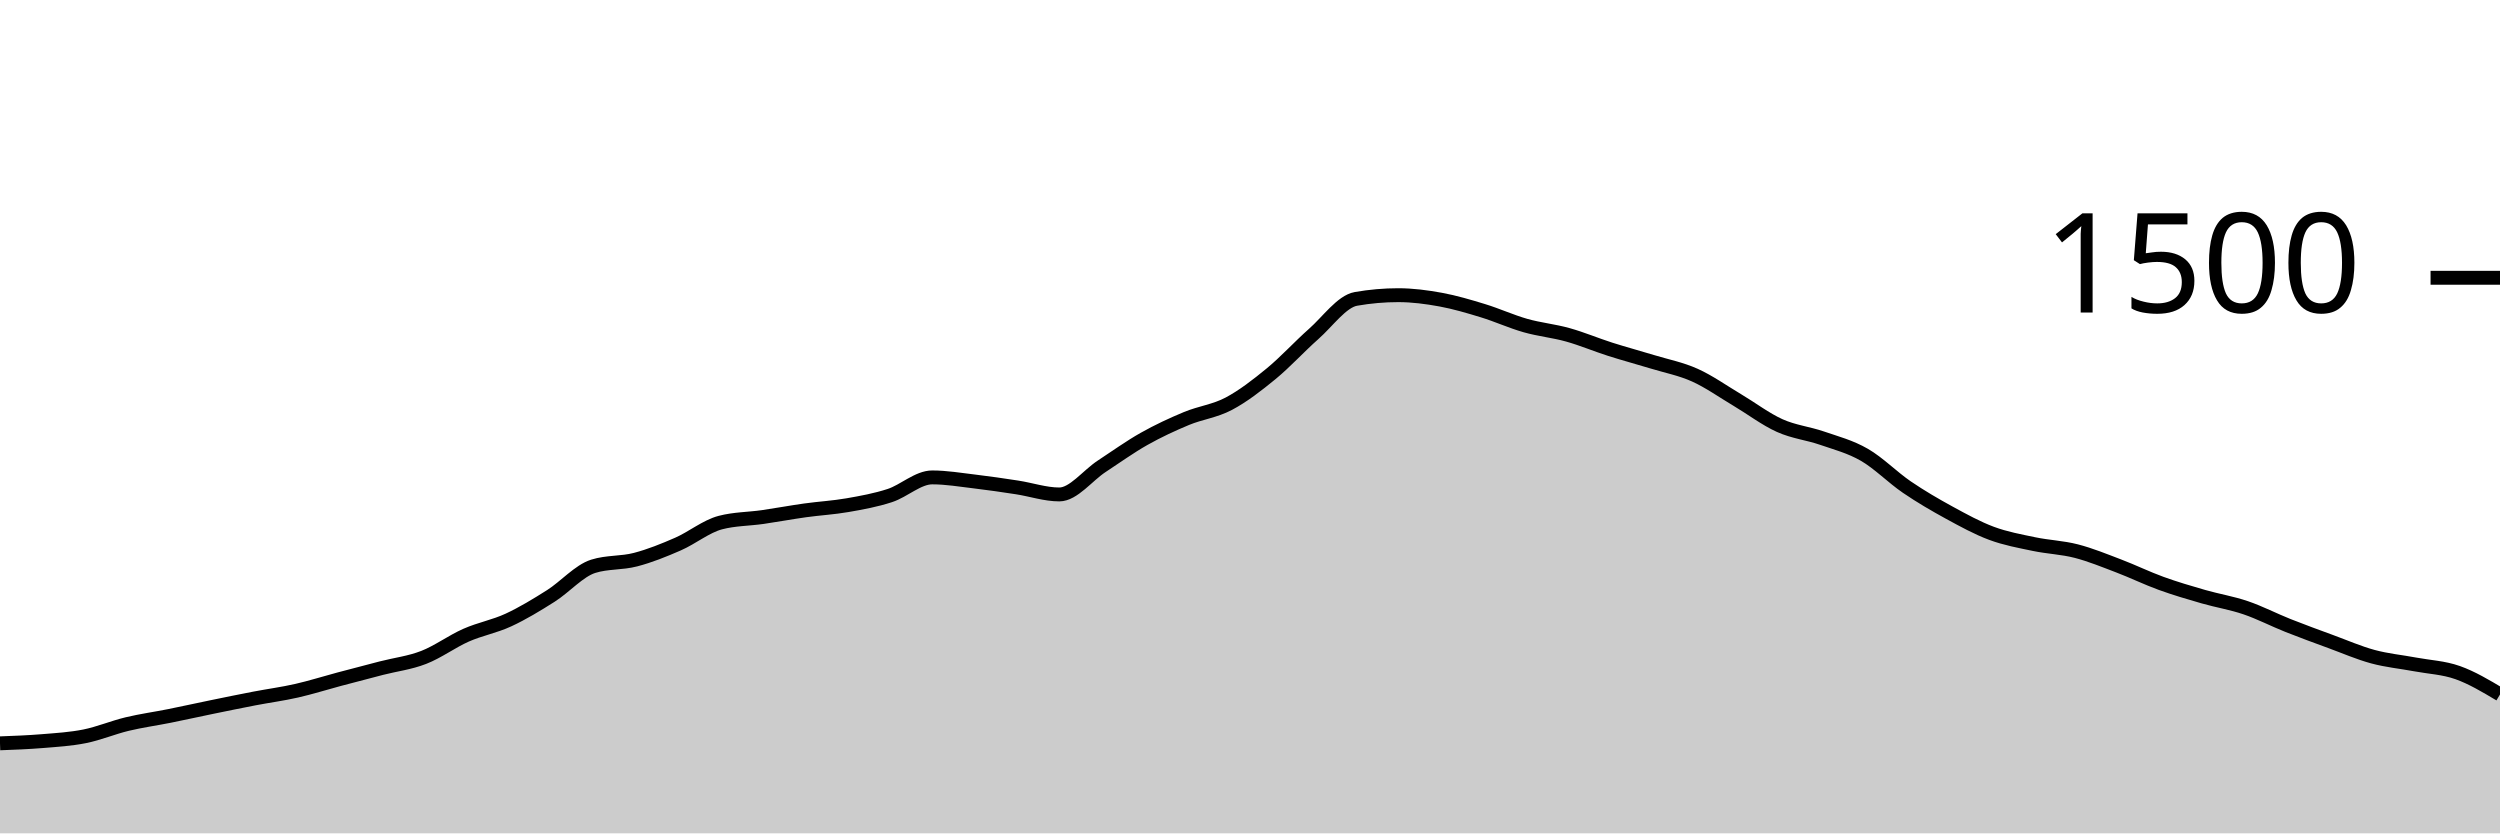
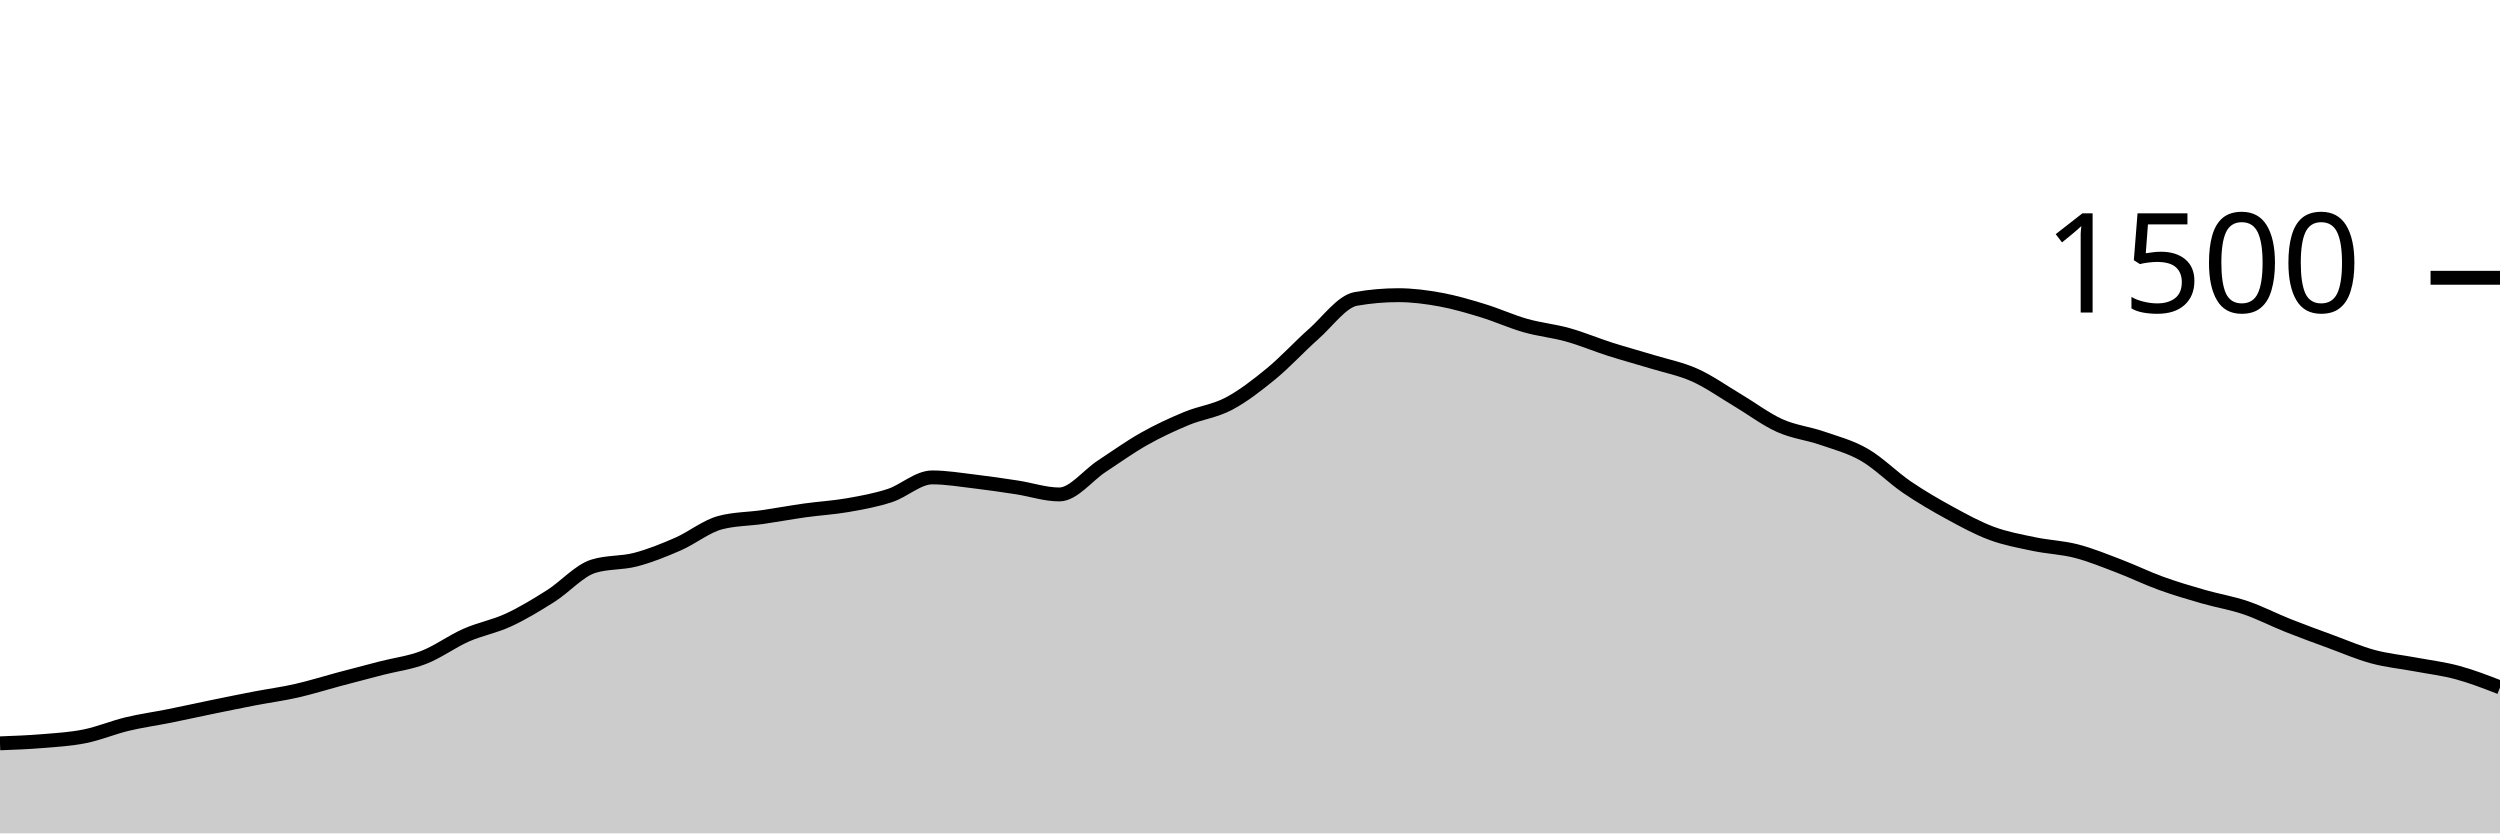
<svg xmlns="http://www.w3.org/2000/svg" viewBox="0 0 180 60">
  <g transform="translate(0,20)">
-     <path class="area" fill="rgba(0, 0, 0, 0.2)" d="M0,33.52C1.017,33.482,2.034,33.444,3.051,33.36C4.068,33.276,5.085,33.218,6.102,33.013C7.119,32.809,8.136,32.378,9.153,32.133C10.169,31.889,11.186,31.751,12.203,31.547C13.22,31.342,14.237,31.116,15.254,30.907C16.271,30.698,17.288,30.489,18.305,30.293C19.322,30.098,20.339,29.964,21.356,29.733C22.373,29.502,23.39,29.178,24.407,28.907C25.424,28.636,26.441,28.369,27.458,28.107C28.475,27.844,29.492,27.729,30.508,27.333C31.525,26.938,32.542,26.182,33.559,25.733C34.576,25.284,35.593,25.111,36.61,24.64C37.627,24.169,38.644,23.551,39.661,22.907C40.678,22.262,41.695,21.093,42.712,20.773C43.729,20.453,44.746,20.56,45.763,20.293C46.78,20.027,47.797,19.618,48.814,19.173C49.831,18.729,50.847,17.893,51.864,17.627C52.881,17.36,53.898,17.373,54.915,17.227C55.932,17.08,56.949,16.889,57.966,16.747C58.983,16.604,60,16.551,61.017,16.373C62.034,16.196,63.051,16.013,64.068,15.68C65.085,15.347,66.102,14.373,67.119,14.373C68.136,14.373,69.153,14.547,70.169,14.667C71.186,14.787,72.203,14.938,73.22,15.093C74.237,15.249,75.254,15.6,76.271,15.6C77.288,15.6,78.305,14.24,79.322,13.573C80.339,12.907,81.356,12.173,82.373,11.6C83.39,11.027,84.407,10.556,85.424,10.133C86.441,9.711,87.458,9.604,88.475,9.067C89.492,8.529,90.508,7.742,91.525,6.907C92.542,6.071,93.559,4.951,94.576,4.053C95.593,3.156,96.61,1.698,97.627,1.52C98.644,1.342,99.661,1.253,100.678,1.253C101.695,1.253,102.712,1.387,103.729,1.573C104.746,1.76,105.763,2.062,106.78,2.373C107.797,2.684,108.814,3.151,109.831,3.44C110.847,3.729,111.864,3.822,112.881,4.107C113.898,4.391,114.915,4.822,115.932,5.147C116.949,5.471,117.966,5.742,118.983,6.053C120,6.364,121.017,6.556,122.034,7.013C123.051,7.471,124.068,8.196,125.085,8.8C126.102,9.404,127.119,10.182,128.136,10.64C129.153,11.098,130.169,11.196,131.186,11.547C132.203,11.898,133.22,12.16,134.237,12.747C135.254,13.333,136.271,14.373,137.288,15.067C138.305,15.76,139.322,16.351,140.339,16.907C141.356,17.462,142.373,18.022,143.39,18.4C144.407,18.778,145.424,18.96,146.441,19.173C147.458,19.387,148.475,19.418,149.492,19.68C150.508,19.942,151.525,20.36,152.542,20.747C153.559,21.133,154.576,21.631,155.593,22C156.61,22.369,157.627,22.667,158.644,22.96C159.661,23.253,160.678,23.413,161.695,23.76C162.712,24.107,163.729,24.636,164.746,25.04C165.763,25.444,166.78,25.813,167.797,26.187C168.814,26.56,169.831,27.004,170.847,27.28C171.864,27.556,172.881,27.649,173.898,27.84C174.915,28.031,175.932,28.067,176.949,28.427C177.966,28.787,178.983,29.393,180,30L180,40C178.983,40,177.966,40,176.949,40C175.932,40,174.915,40,173.898,40C172.881,40,171.864,40,170.847,40C169.831,40,168.814,40,167.797,40C166.78,40,165.763,40,164.746,40C163.729,40,162.712,40,161.695,40C160.678,40,159.661,40,158.644,40C157.627,40,156.61,40,155.593,40C154.576,40,153.559,40,152.542,40C151.525,40,150.508,40,149.492,40C148.475,40,147.458,40,146.441,40C145.424,40,144.407,40,143.39,40C142.373,40,141.356,40,140.339,40C139.322,40,138.305,40,137.288,40C136.271,40,135.254,40,134.237,40C133.22,40,132.203,40,131.186,40C130.169,40,129.153,40,128.136,40C127.119,40,126.102,40,125.085,40C124.068,40,123.051,40,122.034,40C121.017,40,120,40,118.983,40C117.966,40,116.949,40,115.932,40C114.915,40,113.898,40,112.881,40C111.864,40,110.847,40,109.831,40C108.814,40,107.797,40,106.78,40C105.763,40,104.746,40,103.729,40C102.712,40,101.695,40,100.678,40C99.661,40,98.644,40,97.627,40C96.61,40,95.593,40,94.576,40C93.559,40,92.542,40,91.525,40C90.508,40,89.492,40,88.475,40C87.458,40,86.441,40,85.424,40C84.407,40,83.39,40,82.373,40C81.356,40,80.339,40,79.322,40C78.305,40,77.288,40,76.271,40C75.254,40,74.237,40,73.22,40C72.203,40,71.186,40,70.169,40C69.153,40,68.136,40,67.119,40C66.102,40,65.085,40,64.068,40C63.051,40,62.034,40,61.017,40C60,40,58.983,40,57.966,40C56.949,40,55.932,40,54.915,40C53.898,40,52.881,40,51.864,40C50.847,40,49.831,40,48.814,40C47.797,40,46.78,40,45.763,40C44.746,40,43.729,40,42.712,40C41.695,40,40.678,40,39.661,40C38.644,40,37.627,40,36.61,40C35.593,40,34.576,40,33.559,40C32.542,40,31.525,40,30.508,40C29.492,40,28.475,40,27.458,40C26.441,40,25.424,40,24.407,40C23.39,40,22.373,40,21.356,40C20.339,40,19.322,40,18.305,40C17.288,40,16.271,40,15.254,40C14.237,40,13.22,40,12.203,40C11.186,40,10.169,40,9.153,40C8.136,40,7.119,40,6.102,40C5.085,40,4.068,40,3.051,40C2.034,40,1.017,40,0,40Z" />
-     <path class="line" stroke="black" fill="none" d="M0,33.52C1.017,33.482,2.034,33.444,3.051,33.36C4.068,33.276,5.085,33.218,6.102,33.013C7.119,32.809,8.136,32.378,9.153,32.133C10.169,31.889,11.186,31.751,12.203,31.547C13.22,31.342,14.237,31.116,15.254,30.907C16.271,30.698,17.288,30.489,18.305,30.293C19.322,30.098,20.339,29.964,21.356,29.733C22.373,29.502,23.39,29.178,24.407,28.907C25.424,28.636,26.441,28.369,27.458,28.107C28.475,27.844,29.492,27.729,30.508,27.333C31.525,26.938,32.542,26.182,33.559,25.733C34.576,25.284,35.593,25.111,36.61,24.64C37.627,24.169,38.644,23.551,39.661,22.907C40.678,22.262,41.695,21.093,42.712,20.773C43.729,20.453,44.746,20.56,45.763,20.293C46.78,20.027,47.797,19.618,48.814,19.173C49.831,18.729,50.847,17.893,51.864,17.627C52.881,17.36,53.898,17.373,54.915,17.227C55.932,17.08,56.949,16.889,57.966,16.747C58.983,16.604,60,16.551,61.017,16.373C62.034,16.196,63.051,16.013,64.068,15.68C65.085,15.347,66.102,14.373,67.119,14.373C68.136,14.373,69.153,14.547,70.169,14.667C71.186,14.787,72.203,14.938,73.22,15.093C74.237,15.249,75.254,15.6,76.271,15.6C77.288,15.6,78.305,14.24,79.322,13.573C80.339,12.907,81.356,12.173,82.373,11.6C83.39,11.027,84.407,10.556,85.424,10.133C86.441,9.711,87.458,9.604,88.475,9.067C89.492,8.529,90.508,7.742,91.525,6.907C92.542,6.071,93.559,4.951,94.576,4.053C95.593,3.156,96.61,1.698,97.627,1.52C98.644,1.342,99.661,1.253,100.678,1.253C101.695,1.253,102.712,1.387,103.729,1.573C104.746,1.76,105.763,2.062,106.78,2.373C107.797,2.684,108.814,3.151,109.831,3.44C110.847,3.729,111.864,3.822,112.881,4.107C113.898,4.391,114.915,4.822,115.932,5.147C116.949,5.471,117.966,5.742,118.983,6.053C120,6.364,121.017,6.556,122.034,7.013C123.051,7.471,124.068,8.196,125.085,8.8C126.102,9.404,127.119,10.182,128.136,10.64C129.153,11.098,130.169,11.196,131.186,11.547C132.203,11.898,133.22,12.16,134.237,12.747C135.254,13.333,136.271,14.373,137.288,15.067C138.305,15.76,139.322,16.351,140.339,16.907C141.356,17.462,142.373,18.022,143.39,18.4C144.407,18.778,145.424,18.96,146.441,19.173C147.458,19.387,148.475,19.418,149.492,19.68C150.508,19.942,151.525,20.36,152.542,20.747C153.559,21.133,154.576,21.631,155.593,22C156.61,22.369,157.627,22.667,158.644,22.96C159.661,23.253,160.678,23.413,161.695,23.76C162.712,24.107,163.729,24.636,164.746,25.04C165.763,25.444,166.78,25.813,167.797,26.187C168.814,26.56,169.831,27.004,170.847,27.28C171.864,27.556,172.881,27.649,173.898,27.84C174.915,28.031,175.932,28.067,176.949,28.427C177.966,28.787,178.983,29.393,180,30" />
+     <path class="area" fill="rgba(0, 0, 0, 0.2)" d="M0,33.52C1.017,33.482,2.034,33.444,3.051,33.36C4.068,33.276,5.085,33.218,6.102,33.013C7.119,32.809,8.136,32.378,9.153,32.133C10.169,31.889,11.186,31.751,12.203,31.547C13.22,31.342,14.237,31.116,15.254,30.907C16.271,30.698,17.288,30.489,18.305,30.293C19.322,30.098,20.339,29.964,21.356,29.733C22.373,29.502,23.39,29.178,24.407,28.907C25.424,28.636,26.441,28.369,27.458,28.107C28.475,27.844,29.492,27.729,30.508,27.333C31.525,26.938,32.542,26.182,33.559,25.733C34.576,25.284,35.593,25.111,36.61,24.64C37.627,24.169,38.644,23.551,39.661,22.907C40.678,22.262,41.695,21.093,42.712,20.773C43.729,20.453,44.746,20.56,45.763,20.293C46.78,20.027,47.797,19.618,48.814,19.173C49.831,18.729,50.847,17.893,51.864,17.627C52.881,17.36,53.898,17.373,54.915,17.227C55.932,17.08,56.949,16.889,57.966,16.747C58.983,16.604,60,16.551,61.017,16.373C62.034,16.196,63.051,16.013,64.068,15.68C65.085,15.347,66.102,14.373,67.119,14.373C68.136,14.373,69.153,14.547,70.169,14.667C71.186,14.787,72.203,14.938,73.22,15.093C74.237,15.249,75.254,15.6,76.271,15.6C77.288,15.6,78.305,14.24,79.322,13.573C80.339,12.907,81.356,12.173,82.373,11.6C83.39,11.027,84.407,10.556,85.424,10.133C86.441,9.711,87.458,9.604,88.475,9.067C89.492,8.529,90.508,7.742,91.525,6.907C92.542,6.071,93.559,4.951,94.576,4.053C95.593,3.156,96.61,1.698,97.627,1.52C98.644,1.342,99.661,1.253,100.678,1.253C101.695,1.253,102.712,1.387,103.729,1.573C104.746,1.76,105.763,2.062,106.78,2.373C107.797,2.684,108.814,3.151,109.831,3.44C110.847,3.729,111.864,3.822,112.881,4.107C113.898,4.391,114.915,4.822,115.932,5.147C116.949,5.471,117.966,5.742,118.983,6.053C120,6.364,121.017,6.556,122.034,7.013C123.051,7.471,124.068,8.196,125.085,8.8C126.102,9.404,127.119,10.182,128.136,10.64C129.153,11.098,130.169,11.196,131.186,11.547C132.203,11.898,133.22,12.16,134.237,12.747C135.254,13.333,136.271,14.373,137.288,15.067C138.305,15.76,139.322,16.351,140.339,16.907C141.356,17.462,142.373,18.022,143.39,18.4C144.407,18.778,145.424,18.96,146.441,19.173C147.458,19.387,148.475,19.418,149.492,19.68C150.508,19.942,151.525,20.36,152.542,20.747C153.559,21.133,154.576,21.631,155.593,22C156.61,22.369,157.627,22.667,158.644,22.96C159.661,23.253,160.678,23.413,161.695,23.76C162.712,24.107,163.729,24.636,164.746,25.04C165.763,25.444,166.78,25.813,167.797,26.187C168.814,26.56,169.831,27.004,170.847,27.28C171.864,27.556,172.881,27.649,173.898,27.84C174.915,28.031,175.932,28.151,176.949,28.427C177.966,28.702,178.983,29.098,180,29.493L180,40C178.983,40,177.966,40,176.949,40C175.932,40,174.915,40,173.898,40C172.881,40,171.864,40,170.847,40C169.831,40,168.814,40,167.797,40C166.78,40,165.763,40,164.746,40C163.729,40,162.712,40,161.695,40C160.678,40,159.661,40,158.644,40C157.627,40,156.61,40,155.593,40C154.576,40,153.559,40,152.542,40C151.525,40,150.508,40,149.492,40C148.475,40,147.458,40,146.441,40C145.424,40,144.407,40,143.39,40C142.373,40,141.356,40,140.339,40C139.322,40,138.305,40,137.288,40C136.271,40,135.254,40,134.237,40C133.22,40,132.203,40,131.186,40C130.169,40,129.153,40,128.136,40C127.119,40,126.102,40,125.085,40C124.068,40,123.051,40,122.034,40C121.017,40,120,40,118.983,40C117.966,40,116.949,40,115.932,40C114.915,40,113.898,40,112.881,40C111.864,40,110.847,40,109.831,40C108.814,40,107.797,40,106.78,40C105.763,40,104.746,40,103.729,40C102.712,40,101.695,40,100.678,40C99.661,40,98.644,40,97.627,40C96.61,40,95.593,40,94.576,40C93.559,40,92.542,40,91.525,40C90.508,40,89.492,40,88.475,40C87.458,40,86.441,40,85.424,40C84.407,40,83.39,40,82.373,40C81.356,40,80.339,40,79.322,40C78.305,40,77.288,40,76.271,40C75.254,40,74.237,40,73.22,40C72.203,40,71.186,40,70.169,40C69.153,40,68.136,40,67.119,40C66.102,40,65.085,40,64.068,40C63.051,40,62.034,40,61.017,40C60,40,58.983,40,57.966,40C56.949,40,55.932,40,54.915,40C53.898,40,52.881,40,51.864,40C50.847,40,49.831,40,48.814,40C47.797,40,46.78,40,45.763,40C44.746,40,43.729,40,42.712,40C41.695,40,40.678,40,39.661,40C38.644,40,37.627,40,36.61,40C35.593,40,34.576,40,33.559,40C32.542,40,31.525,40,30.508,40C29.492,40,28.475,40,27.458,40C26.441,40,25.424,40,24.407,40C23.39,40,22.373,40,21.356,40C20.339,40,19.322,40,18.305,40C17.288,40,16.271,40,15.254,40C14.237,40,13.22,40,12.203,40C11.186,40,10.169,40,9.153,40C8.136,40,7.119,40,6.102,40C5.085,40,4.068,40,3.051,40C2.034,40,1.017,40,0,40Z" />
+     <path class="line" stroke="black" fill="none" d="M0,33.52C1.017,33.482,2.034,33.444,3.051,33.36C4.068,33.276,5.085,33.218,6.102,33.013C7.119,32.809,8.136,32.378,9.153,32.133C10.169,31.889,11.186,31.751,12.203,31.547C13.22,31.342,14.237,31.116,15.254,30.907C16.271,30.698,17.288,30.489,18.305,30.293C19.322,30.098,20.339,29.964,21.356,29.733C22.373,29.502,23.39,29.178,24.407,28.907C25.424,28.636,26.441,28.369,27.458,28.107C28.475,27.844,29.492,27.729,30.508,27.333C31.525,26.938,32.542,26.182,33.559,25.733C34.576,25.284,35.593,25.111,36.61,24.64C37.627,24.169,38.644,23.551,39.661,22.907C40.678,22.262,41.695,21.093,42.712,20.773C43.729,20.453,44.746,20.56,45.763,20.293C46.78,20.027,47.797,19.618,48.814,19.173C49.831,18.729,50.847,17.893,51.864,17.627C52.881,17.36,53.898,17.373,54.915,17.227C55.932,17.08,56.949,16.889,57.966,16.747C58.983,16.604,60,16.551,61.017,16.373C62.034,16.196,63.051,16.013,64.068,15.68C65.085,15.347,66.102,14.373,67.119,14.373C68.136,14.373,69.153,14.547,70.169,14.667C71.186,14.787,72.203,14.938,73.22,15.093C74.237,15.249,75.254,15.6,76.271,15.6C77.288,15.6,78.305,14.24,79.322,13.573C80.339,12.907,81.356,12.173,82.373,11.6C83.39,11.027,84.407,10.556,85.424,10.133C86.441,9.711,87.458,9.604,88.475,9.067C89.492,8.529,90.508,7.742,91.525,6.907C92.542,6.071,93.559,4.951,94.576,4.053C95.593,3.156,96.61,1.698,97.627,1.52C98.644,1.342,99.661,1.253,100.678,1.253C101.695,1.253,102.712,1.387,103.729,1.573C104.746,1.76,105.763,2.062,106.78,2.373C107.797,2.684,108.814,3.151,109.831,3.44C110.847,3.729,111.864,3.822,112.881,4.107C113.898,4.391,114.915,4.822,115.932,5.147C116.949,5.471,117.966,5.742,118.983,6.053C120,6.364,121.017,6.556,122.034,7.013C123.051,7.471,124.068,8.196,125.085,8.8C126.102,9.404,127.119,10.182,128.136,10.64C129.153,11.098,130.169,11.196,131.186,11.547C132.203,11.898,133.22,12.16,134.237,12.747C135.254,13.333,136.271,14.373,137.288,15.067C138.305,15.76,139.322,16.351,140.339,16.907C141.356,17.462,142.373,18.022,143.39,18.4C144.407,18.778,145.424,18.96,146.441,19.173C147.458,19.387,148.475,19.418,149.492,19.68C150.508,19.942,151.525,20.36,152.542,20.747C153.559,21.133,154.576,21.631,155.593,22C156.61,22.369,157.627,22.667,158.644,22.96C159.661,23.253,160.678,23.413,161.695,23.76C162.712,24.107,163.729,24.636,164.746,25.04C165.763,25.444,166.78,25.813,167.797,26.187C168.814,26.56,169.831,27.004,170.847,27.28C171.864,27.556,172.881,27.649,173.898,27.84C174.915,28.031,175.932,28.151,176.949,28.427C177.966,28.702,178.983,29.098,180,29.493" />
    <path class="axis-ceiling" stroke-width="1" stroke="black" fill="none" d="M175,0L180,0" />
    <text class="axis-ceiling-label" font-family="sans-serif" text-anchor="end" font-size="10px" x="170" y="2.5">1500</text>
  </g>
</svg>
